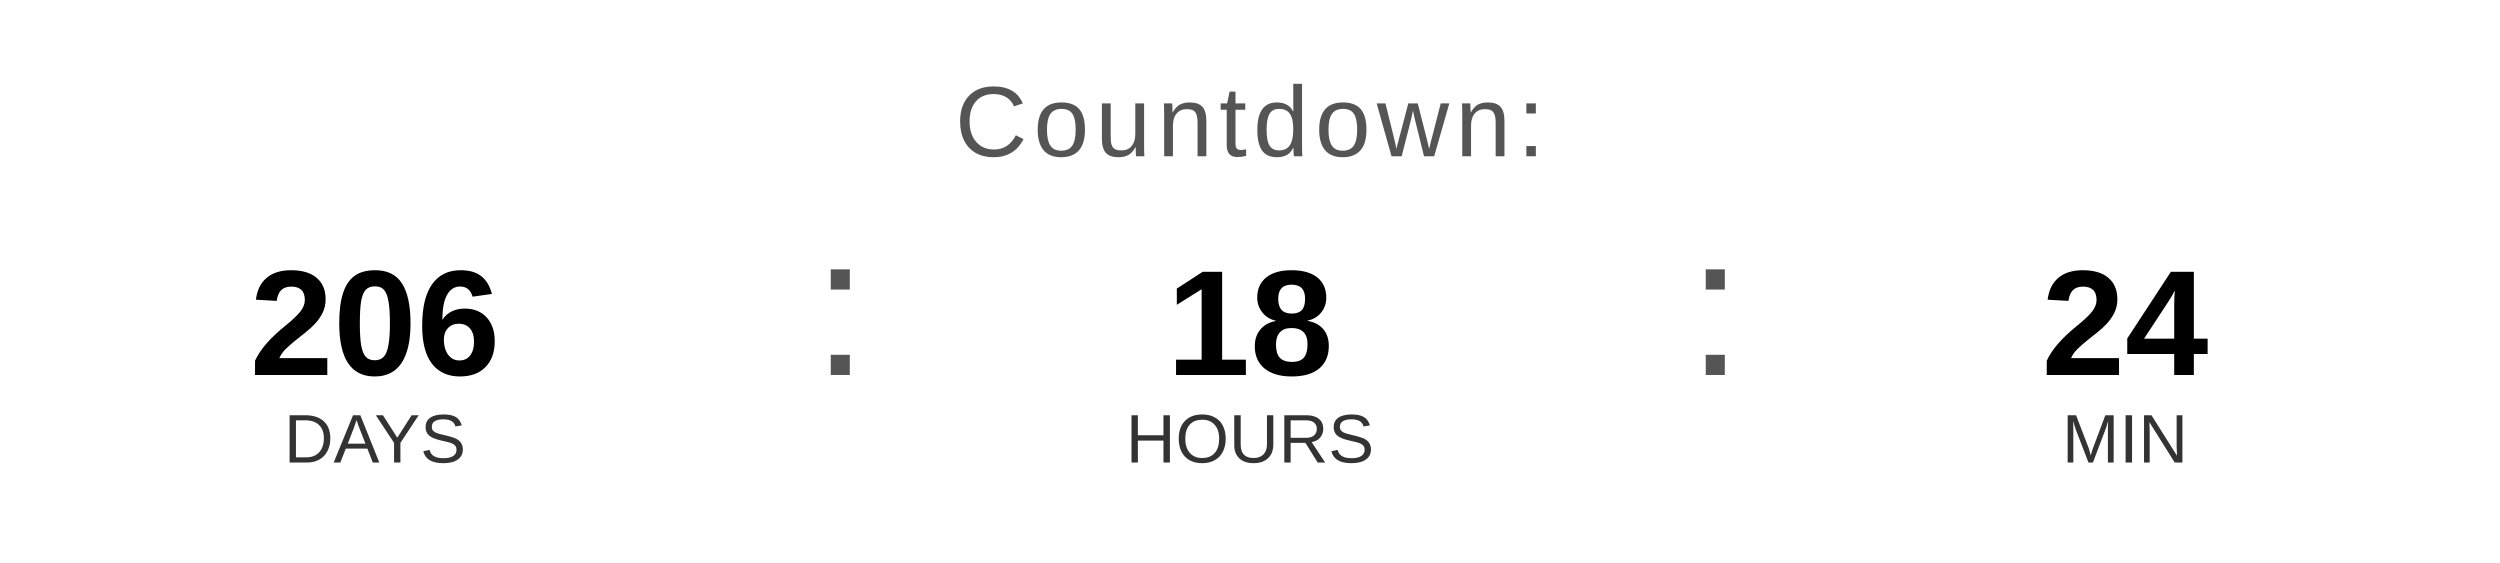
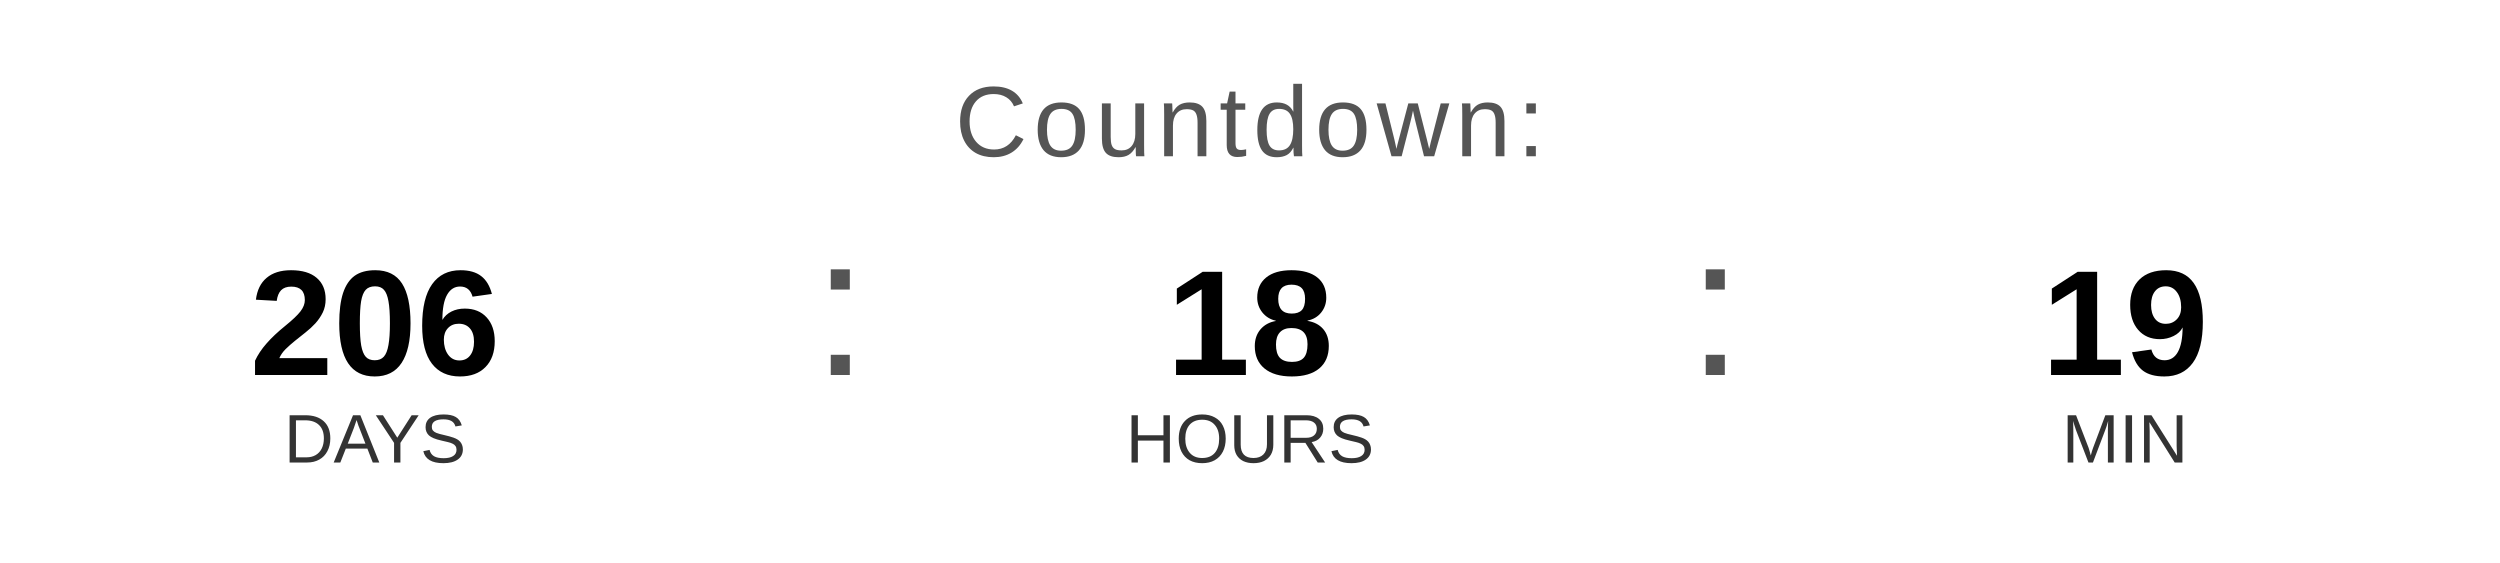
<svg xmlns="http://www.w3.org/2000/svg" width="400" height="90" viewBox="0 0 400 90">
  <text x="200" y="25" font-family="Arial, Helvetica, sans-serif" font-size="16" fill="#555555" text-anchor="middle" letter-spacing="1">
    Countdown:
  </text>
  <text x="60" y="60" font-family="Arial, Helvetica, sans-serif" font-size="24" font-weight="bold" fill="#000000" text-anchor="middle">206</text>
  <text x="60" y="74" font-family="Arial, Helvetica, sans-serif" font-size="11" fill="#333333" text-anchor="middle">DAYS</text>
  <text x="130" y="60" font-family="Arial, sans-serif" font-size="32" fill="#555555">:</text>
  <text x="200" y="60" font-family="Arial, Helvetica, sans-serif" font-size="24" font-weight="bold" fill="#000000" text-anchor="middle">18</text>
  <text x="200" y="74" font-family="Arial, Helvetica, sans-serif" font-size="11" fill="#333333" text-anchor="middle">HOURS</text>
  <text x="270" y="60" font-family="Arial, sans-serif" font-size="32" fill="#555555">:</text>
-   <text x="340" y="60" font-family="Arial, Helvetica, sans-serif" font-size="24" font-weight="bold" fill="#000000" text-anchor="middle">24</text>
+   <text x="340" y="60" font-family="Arial, Helvetica, sans-serif" font-size="24" font-weight="bold" fill="#000000" text-anchor="middle">19</text>
  <text x="340" y="74" font-family="Arial, Helvetica, sans-serif" font-size="11" fill="#333333" text-anchor="middle">MIN</text>
</svg>
